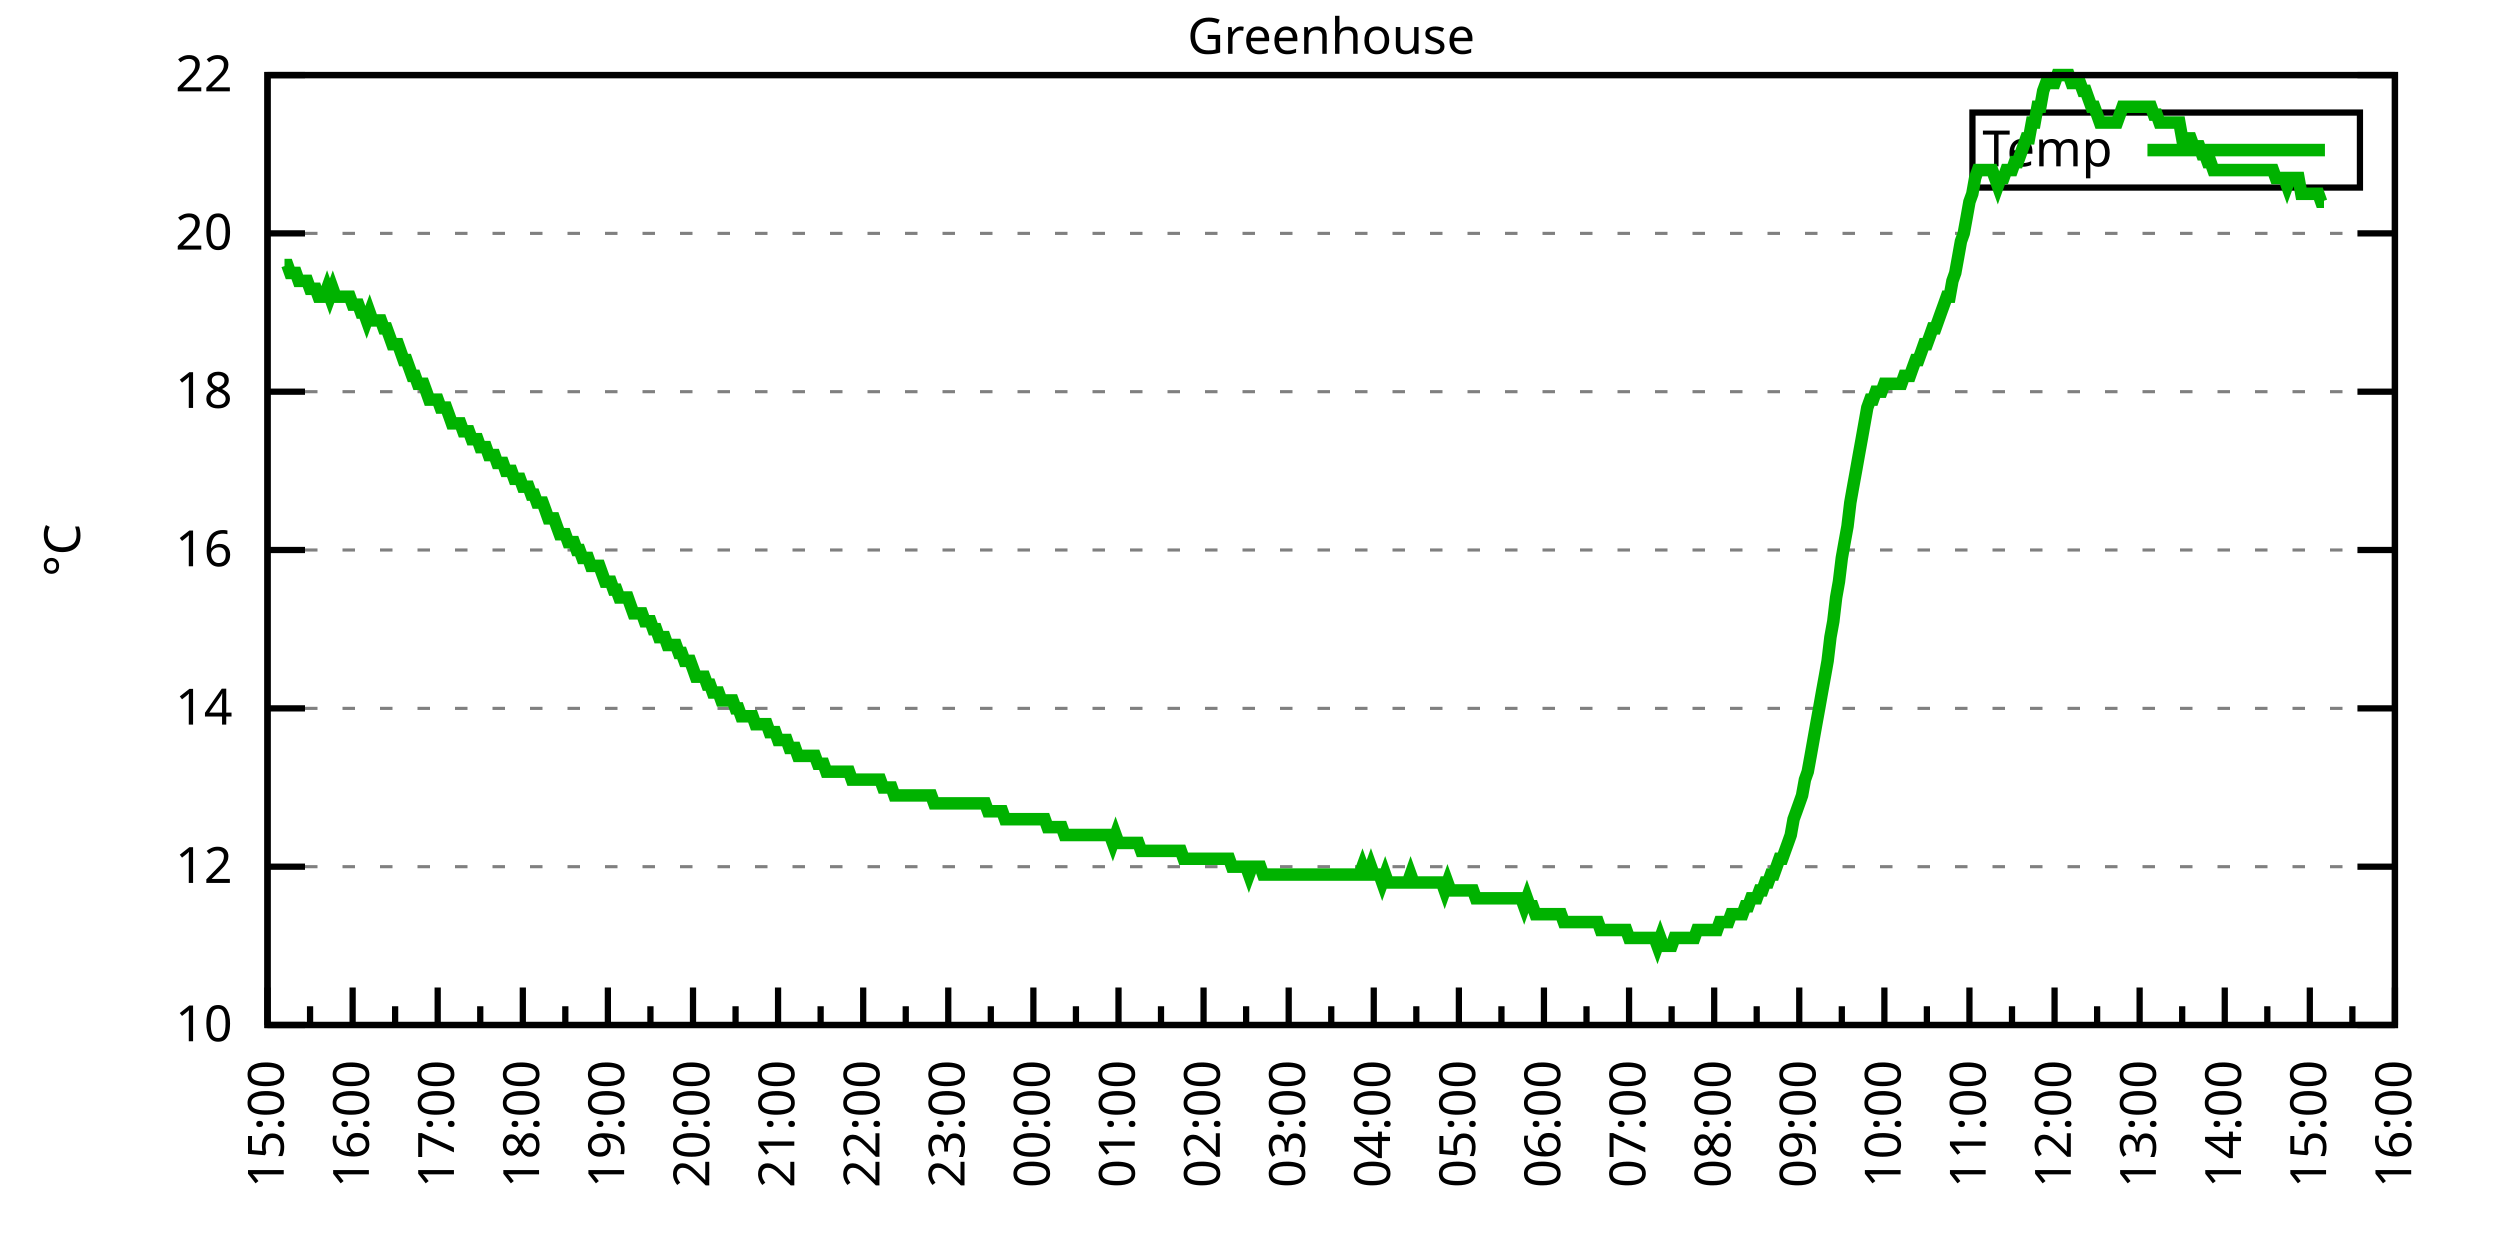
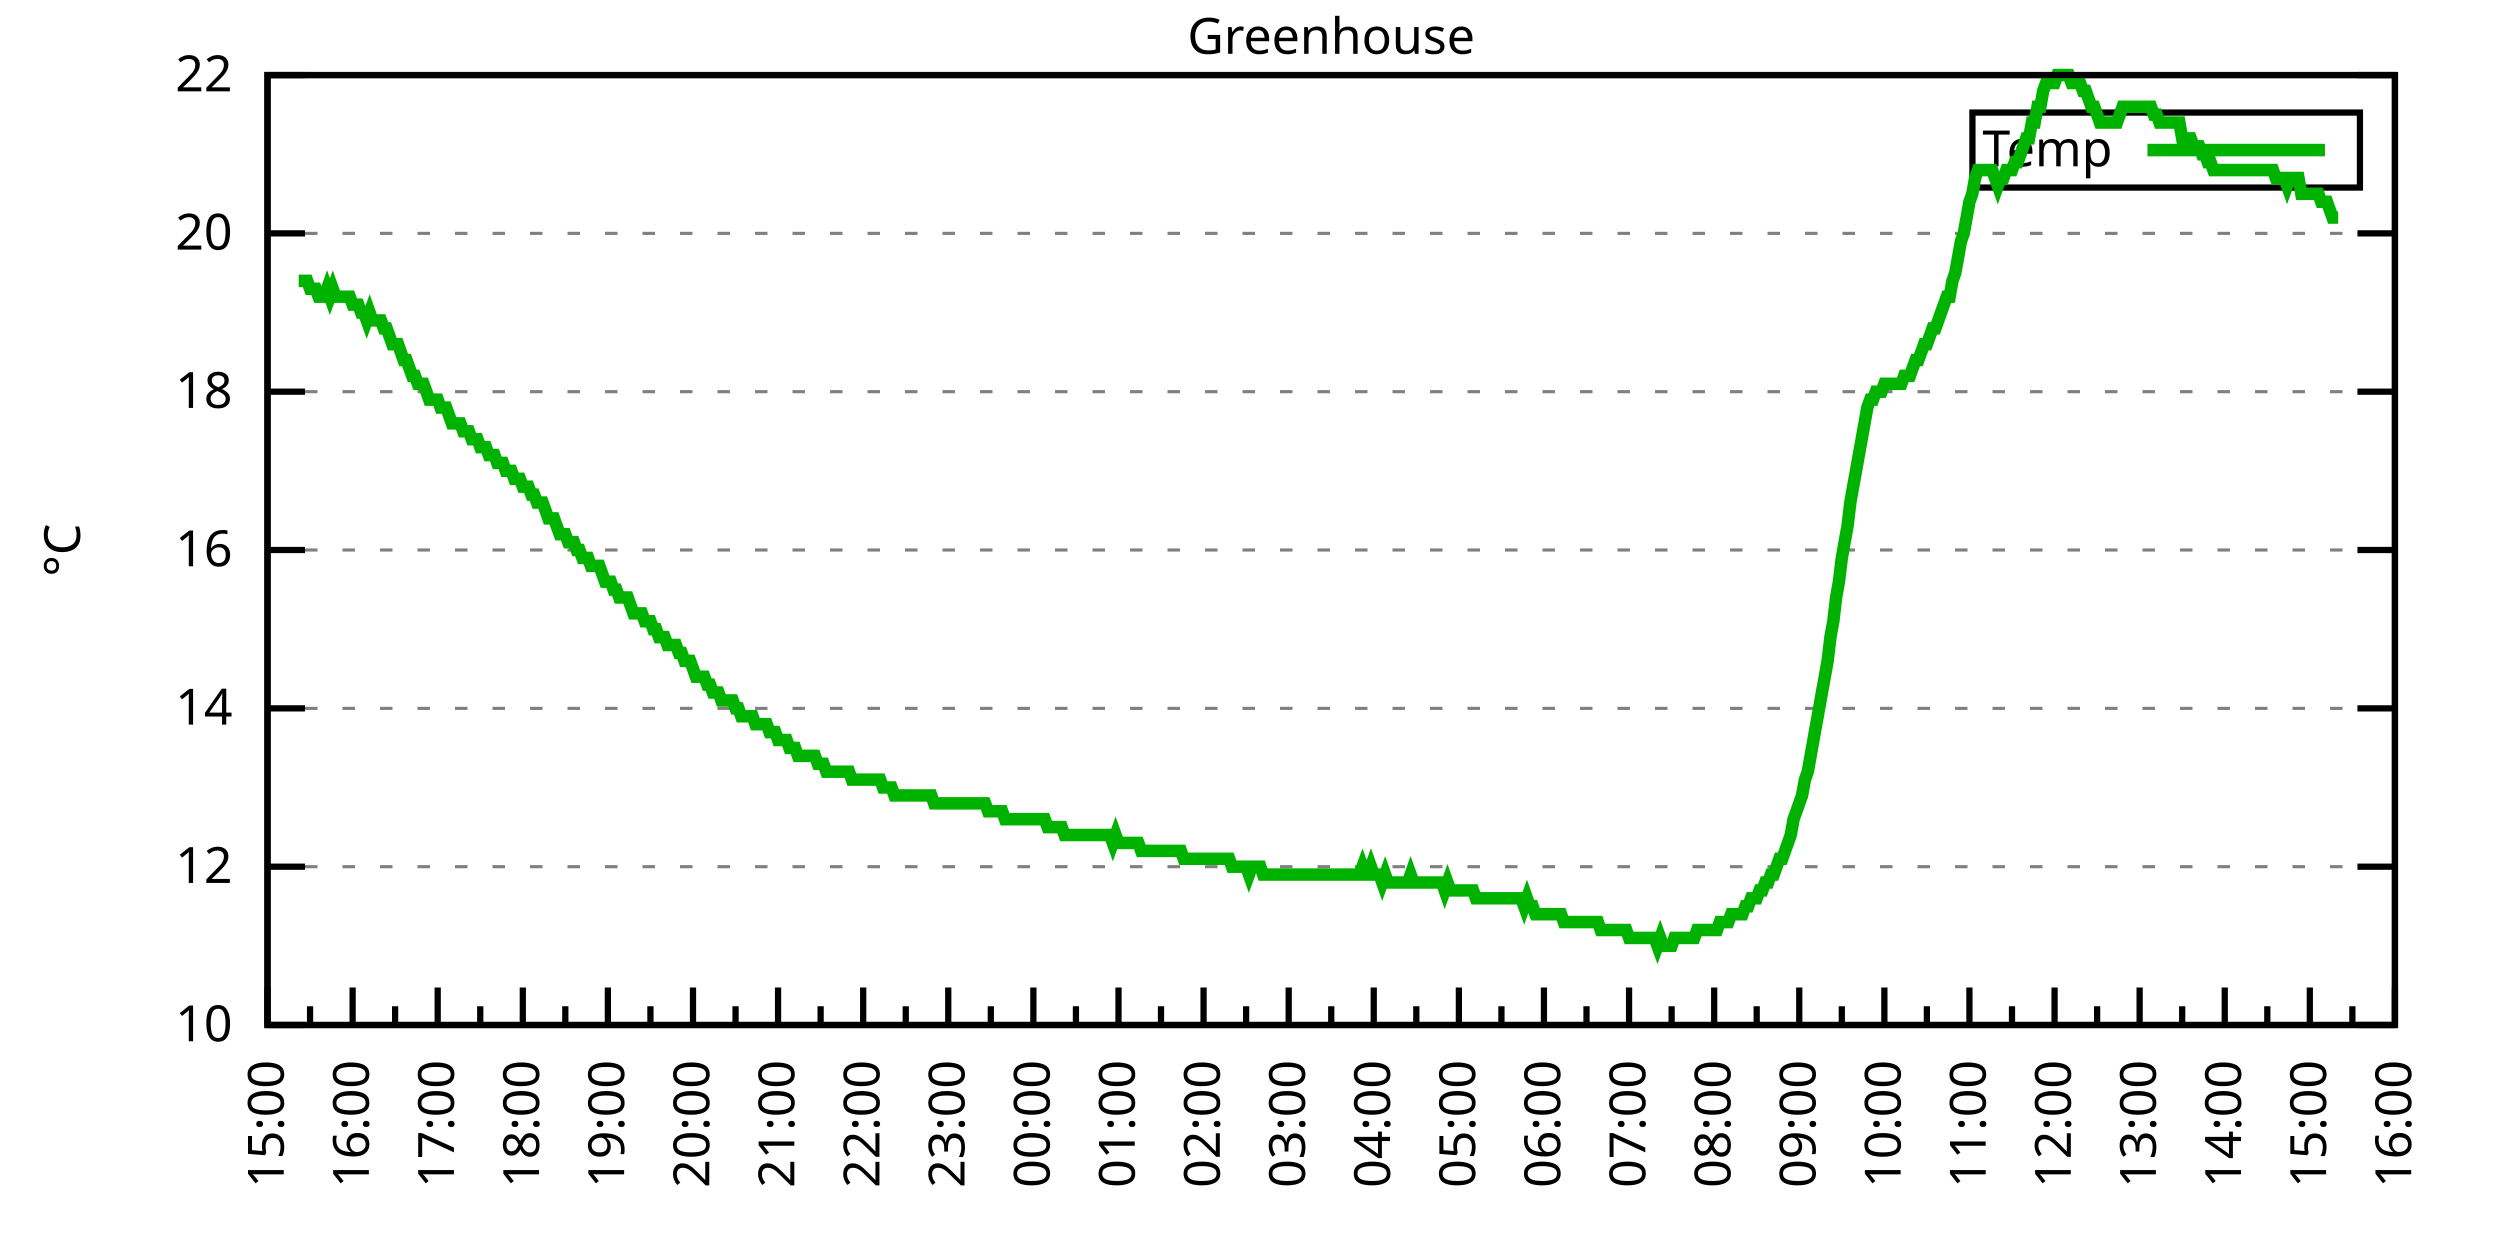
<svg xmlns="http://www.w3.org/2000/svg" xmlns:xlink="http://www.w3.org/1999/xlink" width="400" height="200" viewBox="0 0 400 200">
  <g id="gnuplot_canvas">
    <rect x="0" y="0" width="400" height="200" fill="none" />
    <defs>
      <circle id="gpDot" r="0.5" stroke-width="0.5" stroke="currentColor" />
      <path id="gpPt0" stroke-width="0.333" stroke="currentColor" d="M-1,0 h2 M0,-1 v2" />
      <path id="gpPt1" stroke-width="0.333" stroke="currentColor" d="M-1,-1 L1,1 M1,-1 L-1,1" />
      <path id="gpPt2" stroke-width="0.333" stroke="currentColor" d="M-1,0 L1,0 M0,-1 L0,1 M-1,-1 L1,1 M-1,1 L1,-1" />
      <rect id="gpPt3" stroke-width="0.333" stroke="currentColor" x="-1" y="-1" width="2" height="2" />
      <rect id="gpPt4" stroke-width="0.333" stroke="currentColor" fill="currentColor" x="-1" y="-1" width="2" height="2" />
      <circle id="gpPt5" stroke-width="0.333" stroke="currentColor" cx="0" cy="0" r="1" />
      <use xlink:href="#gpPt5" id="gpPt6" fill="currentColor" stroke="none" />
      <path id="gpPt7" stroke-width="0.333" stroke="currentColor" d="M0,-1.33 L-1.33,0.67 L1.33,0.67 z" />
      <use xlink:href="#gpPt7" id="gpPt8" fill="currentColor" stroke="none" />
      <use xlink:href="#gpPt7" id="gpPt9" stroke="currentColor" transform="rotate(180)" />
      <use xlink:href="#gpPt9" id="gpPt10" fill="currentColor" stroke="none" />
      <use xlink:href="#gpPt3" id="gpPt11" stroke="currentColor" transform="rotate(45)" />
      <use xlink:href="#gpPt11" id="gpPt12" fill="currentColor" stroke="none" />
      <path id="gpPt13" stroke-width="0.333" stroke="currentColor" d="M0,1.330 L1.265,0.411 L0.782,-1.067 L-0.782,-1.076 L-1.265,0.411 z" />
      <use xlink:href="#gpPt13" id="gpPt14" fill="currentColor" stroke="none" />
      <filter id="textbox" filterUnits="objectBoundingBox" x="0" y="0" height="1" width="1">
        <feFlood flood-color="white" flood-opacity="1" result="bgnd" />
        <feComposite in="SourceGraphic" in2="bgnd" operator="atop" />
      </filter>
      <filter id="greybox" filterUnits="objectBoundingBox" x="0" y="0" height="1" width="1">
        <feFlood flood-color="lightgrey" flood-opacity="1" result="grey" />
        <feComposite in="SourceGraphic" in2="grey" operator="atop" />
      </filter>
    </defs>
    <g fill="none" color="white" stroke="currentColor" stroke-width="1.00" stroke-linecap="butt" stroke-linejoin="miter">
</g>
    <g fill="none" color="black" stroke="currentColor" stroke-width="1.00" stroke-linecap="butt" stroke-linejoin="miter">
      <g stroke="none" shape-rendering="crispEdges">
        <polygon fill="rgb(255, 255, 255)" points="42.80,164.00 383.18,164.00 383.18,12.02 42.80,12.02 " />
      </g>
    </g>
    <g fill="none" color="black" stroke="currentColor" stroke-width="1.00" stroke-linecap="butt" stroke-linejoin="miter">
</g>
    <g fill="none" color="black" stroke="black" stroke-width="0.50" stroke-linecap="butt" stroke-linejoin="miter">
</g>
    <g fill="none" color="gray" stroke="currentColor" stroke-width="0.50" stroke-linecap="butt" stroke-linejoin="miter">
      <path stroke="gray" stroke-dasharray="2,4" class="gridline" d="M42.80,164.00 L383.19,164.00  " />
    </g>
    <g fill="none" color="gray" stroke="gray" stroke-width="1.00" stroke-linecap="butt" stroke-linejoin="miter">
</g>
    <g fill="none" color="black" stroke="currentColor" stroke-width="1.00" stroke-linecap="butt" stroke-linejoin="miter">
      <path stroke="black" d="M42.80,164.00 L48.80,164.00 M383.19,164.00 L377.19,164.00  " />
      <g transform="translate(37.20,166.60)" stroke="none" fill="black" font-family="Sans" font-size="8.00" text-anchor="end">
        <text>
          <tspan font-family="Sans"> 10</tspan>
        </text>
      </g>
    </g>
    <g fill="none" color="black" stroke="currentColor" stroke-width="1.00" stroke-linecap="butt" stroke-linejoin="miter">
</g>
    <g fill="none" color="black" stroke="black" stroke-width="0.50" stroke-linecap="butt" stroke-linejoin="miter">
</g>
    <g fill="none" color="gray" stroke="currentColor" stroke-width="0.50" stroke-linecap="butt" stroke-linejoin="miter">
      <path stroke="gray" stroke-dasharray="2,4" class="gridline" d="M42.80,138.67 L383.19,138.67  " />
    </g>
    <g fill="none" color="gray" stroke="gray" stroke-width="1.00" stroke-linecap="butt" stroke-linejoin="miter">
</g>
    <g fill="none" color="black" stroke="currentColor" stroke-width="1.00" stroke-linecap="butt" stroke-linejoin="miter">
      <path stroke="black" d="M42.80,138.67 L48.80,138.67 M383.19,138.67 L377.19,138.67  " />
      <g transform="translate(37.20,141.27)" stroke="none" fill="black" font-family="Sans" font-size="8.00" text-anchor="end">
        <text>
          <tspan font-family="Sans"> 12</tspan>
        </text>
      </g>
    </g>
    <g fill="none" color="black" stroke="currentColor" stroke-width="1.00" stroke-linecap="butt" stroke-linejoin="miter">
</g>
    <g fill="none" color="black" stroke="black" stroke-width="0.50" stroke-linecap="butt" stroke-linejoin="miter">
</g>
    <g fill="none" color="gray" stroke="currentColor" stroke-width="0.50" stroke-linecap="butt" stroke-linejoin="miter">
      <path stroke="gray" stroke-dasharray="2,4" class="gridline" d="M42.80,113.34 L383.19,113.34  " />
    </g>
    <g fill="none" color="gray" stroke="gray" stroke-width="1.00" stroke-linecap="butt" stroke-linejoin="miter">
</g>
    <g fill="none" color="black" stroke="currentColor" stroke-width="1.00" stroke-linecap="butt" stroke-linejoin="miter">
      <path stroke="black" d="M42.80,113.34 L48.80,113.34 M383.19,113.34 L377.19,113.34  " />
      <g transform="translate(37.20,115.94)" stroke="none" fill="black" font-family="Sans" font-size="8.00" text-anchor="end">
        <text>
          <tspan font-family="Sans"> 14</tspan>
        </text>
      </g>
    </g>
    <g fill="none" color="black" stroke="currentColor" stroke-width="1.00" stroke-linecap="butt" stroke-linejoin="miter">
</g>
    <g fill="none" color="black" stroke="black" stroke-width="0.50" stroke-linecap="butt" stroke-linejoin="miter">
</g>
    <g fill="none" color="gray" stroke="currentColor" stroke-width="0.50" stroke-linecap="butt" stroke-linejoin="miter">
      <path stroke="gray" stroke-dasharray="2,4" class="gridline" d="M42.80,88.00 L383.19,88.00  " />
    </g>
    <g fill="none" color="gray" stroke="gray" stroke-width="1.00" stroke-linecap="butt" stroke-linejoin="miter">
</g>
    <g fill="none" color="black" stroke="currentColor" stroke-width="1.00" stroke-linecap="butt" stroke-linejoin="miter">
      <path stroke="black" d="M42.80,88.00 L48.80,88.00 M383.19,88.00 L377.19,88.00  " />
      <g transform="translate(37.20,90.60)" stroke="none" fill="black" font-family="Sans" font-size="8.00" text-anchor="end">
        <text>
          <tspan font-family="Sans"> 16</tspan>
        </text>
      </g>
    </g>
    <g fill="none" color="black" stroke="currentColor" stroke-width="1.00" stroke-linecap="butt" stroke-linejoin="miter">
</g>
    <g fill="none" color="black" stroke="black" stroke-width="0.50" stroke-linecap="butt" stroke-linejoin="miter">
</g>
    <g fill="none" color="gray" stroke="currentColor" stroke-width="0.50" stroke-linecap="butt" stroke-linejoin="miter">
      <path stroke="gray" stroke-dasharray="2,4" class="gridline" d="M42.80,62.67 L383.19,62.67  " />
    </g>
    <g fill="none" color="gray" stroke="gray" stroke-width="1.00" stroke-linecap="butt" stroke-linejoin="miter">
</g>
    <g fill="none" color="black" stroke="currentColor" stroke-width="1.00" stroke-linecap="butt" stroke-linejoin="miter">
      <path stroke="black" d="M42.80,62.67 L48.80,62.67 M383.19,62.67 L377.19,62.67  " />
      <g transform="translate(37.20,65.27)" stroke="none" fill="black" font-family="Sans" font-size="8.00" text-anchor="end">
        <text>
          <tspan font-family="Sans"> 18</tspan>
        </text>
      </g>
    </g>
    <g fill="none" color="black" stroke="currentColor" stroke-width="1.00" stroke-linecap="butt" stroke-linejoin="miter">
</g>
    <g fill="none" color="black" stroke="black" stroke-width="0.50" stroke-linecap="butt" stroke-linejoin="miter">
</g>
    <g fill="none" color="gray" stroke="currentColor" stroke-width="0.50" stroke-linecap="butt" stroke-linejoin="miter">
      <path stroke="gray" stroke-dasharray="2,4" class="gridline" d="M42.80,37.34 L383.19,37.34  " />
    </g>
    <g fill="none" color="gray" stroke="gray" stroke-width="1.00" stroke-linecap="butt" stroke-linejoin="miter">
</g>
    <g fill="none" color="black" stroke="currentColor" stroke-width="1.00" stroke-linecap="butt" stroke-linejoin="miter">
      <path stroke="black" d="M42.80,37.34 L48.80,37.34 M383.19,37.34 L377.19,37.34  " />
      <g transform="translate(37.20,39.94)" stroke="none" fill="black" font-family="Sans" font-size="8.00" text-anchor="end">
        <text>
          <tspan font-family="Sans"> 20</tspan>
        </text>
      </g>
    </g>
    <g fill="none" color="black" stroke="currentColor" stroke-width="1.00" stroke-linecap="butt" stroke-linejoin="miter">
</g>
    <g fill="none" color="black" stroke="black" stroke-width="0.50" stroke-linecap="butt" stroke-linejoin="miter">
</g>
    <g fill="none" color="gray" stroke="currentColor" stroke-width="0.50" stroke-linecap="butt" stroke-linejoin="miter">
      <path stroke="gray" stroke-dasharray="2,4" class="gridline" d="M42.80,12.01 L383.19,12.01  " />
    </g>
    <g fill="none" color="gray" stroke="gray" stroke-width="1.00" stroke-linecap="butt" stroke-linejoin="miter">
</g>
    <g fill="none" color="black" stroke="currentColor" stroke-width="1.00" stroke-linecap="butt" stroke-linejoin="miter">
      <path stroke="black" d="M42.80,12.01 L48.80,12.01 M383.19,12.01 L377.19,12.01  " />
      <g transform="translate(37.20,14.61)" stroke="none" fill="black" font-family="Sans" font-size="8.00" text-anchor="end">
        <text>
          <tspan font-family="Sans"> 22</tspan>
        </text>
      </g>
    </g>
    <g fill="none" color="black" stroke="currentColor" stroke-width="1.00" stroke-linecap="butt" stroke-linejoin="miter">
      <path stroke="black" d="M42.80,164.00 L42.80,158.00  " />
      <g transform="translate(45.40,169.60) rotate(270)" stroke="none" fill="black" font-family="Sans" font-size="8.00" text-anchor="end">
        <text>
          <tspan font-family="Sans">15:00</tspan>
        </text>
      </g>
    </g>
    <g fill="none" color="black" stroke="currentColor" stroke-width="1.00" stroke-linecap="butt" stroke-linejoin="miter">
      <path stroke="black" d="M49.61,164.00 L49.61,161.00 M56.42,164.00 L56.42,158.00  " />
      <g transform="translate(59.02,169.60) rotate(270)" stroke="none" fill="black" font-family="Sans" font-size="8.00" text-anchor="end">
        <text>
          <tspan font-family="Sans">16:00</tspan>
        </text>
      </g>
    </g>
    <g fill="none" color="black" stroke="currentColor" stroke-width="1.00" stroke-linecap="butt" stroke-linejoin="miter">
      <path stroke="black" d="M63.22,164.00 L63.22,161.00 M70.03,164.00 L70.03,158.00  " />
      <g transform="translate(72.63,169.60) rotate(270)" stroke="none" fill="black" font-family="Sans" font-size="8.00" text-anchor="end">
        <text>
          <tspan font-family="Sans">17:00</tspan>
        </text>
      </g>
    </g>
    <g fill="none" color="black" stroke="currentColor" stroke-width="1.00" stroke-linecap="butt" stroke-linejoin="miter">
      <path stroke="black" d="M76.84,164.00 L76.84,161.00 M83.65,164.00 L83.65,158.00  " />
      <g transform="translate(86.25,169.60) rotate(270)" stroke="none" fill="black" font-family="Sans" font-size="8.00" text-anchor="end">
        <text>
          <tspan font-family="Sans">18:00</tspan>
        </text>
      </g>
    </g>
    <g fill="none" color="black" stroke="currentColor" stroke-width="1.00" stroke-linecap="butt" stroke-linejoin="miter">
      <path stroke="black" d="M90.45,164.00 L90.45,161.00 M97.26,164.00 L97.26,158.00  " />
      <g transform="translate(99.86,169.60) rotate(270)" stroke="none" fill="black" font-family="Sans" font-size="8.00" text-anchor="end">
        <text>
          <tspan font-family="Sans">19:00</tspan>
        </text>
      </g>
    </g>
    <g fill="none" color="black" stroke="currentColor" stroke-width="1.00" stroke-linecap="butt" stroke-linejoin="miter">
      <path stroke="black" d="M104.07,164.00 L104.07,161.00 M110.88,164.00 L110.88,158.00  " />
      <g transform="translate(113.48,169.60) rotate(270)" stroke="none" fill="black" font-family="Sans" font-size="8.00" text-anchor="end">
        <text>
          <tspan font-family="Sans">20:00</tspan>
        </text>
      </g>
    </g>
    <g fill="none" color="black" stroke="currentColor" stroke-width="1.00" stroke-linecap="butt" stroke-linejoin="miter">
      <path stroke="black" d="M117.69,164.00 L117.69,161.00 M124.49,164.00 L124.49,158.00  " />
      <g transform="translate(127.09,169.60) rotate(270)" stroke="none" fill="black" font-family="Sans" font-size="8.00" text-anchor="end">
        <text>
          <tspan font-family="Sans">21:00</tspan>
        </text>
      </g>
    </g>
    <g fill="none" color="black" stroke="currentColor" stroke-width="1.00" stroke-linecap="butt" stroke-linejoin="miter">
      <path stroke="black" d="M131.30,164.00 L131.30,161.00 M138.11,164.00 L138.11,158.00  " />
      <g transform="translate(140.71,169.60) rotate(270)" stroke="none" fill="black" font-family="Sans" font-size="8.00" text-anchor="end">
        <text>
          <tspan font-family="Sans">22:00</tspan>
        </text>
      </g>
    </g>
    <g fill="none" color="black" stroke="currentColor" stroke-width="1.00" stroke-linecap="butt" stroke-linejoin="miter">
      <path stroke="black" d="M144.92,164.00 L144.92,161.00 M151.72,164.00 L151.72,158.00  " />
      <g transform="translate(154.32,169.60) rotate(270)" stroke="none" fill="black" font-family="Sans" font-size="8.00" text-anchor="end">
        <text>
          <tspan font-family="Sans">23:00</tspan>
        </text>
      </g>
    </g>
    <g fill="none" color="black" stroke="currentColor" stroke-width="1.00" stroke-linecap="butt" stroke-linejoin="miter">
      <path stroke="black" d="M158.53,164.00 L158.53,161.00 M165.34,164.00 L165.34,158.00  " />
      <g transform="translate(167.94,169.60) rotate(270)" stroke="none" fill="black" font-family="Sans" font-size="8.00" text-anchor="end">
        <text>
          <tspan font-family="Sans">00:00</tspan>
        </text>
      </g>
    </g>
    <g fill="none" color="black" stroke="currentColor" stroke-width="1.00" stroke-linecap="butt" stroke-linejoin="miter">
      <path stroke="black" d="M172.15,164.00 L172.15,161.00 M178.96,164.00 L178.96,158.00  " />
      <g transform="translate(181.56,169.60) rotate(270)" stroke="none" fill="black" font-family="Sans" font-size="8.00" text-anchor="end">
        <text>
          <tspan font-family="Sans">01:00</tspan>
        </text>
      </g>
    </g>
    <g fill="none" color="black" stroke="currentColor" stroke-width="1.00" stroke-linecap="butt" stroke-linejoin="miter">
      <path stroke="black" d="M185.76,164.00 L185.76,161.00 M192.57,164.00 L192.57,158.00  " />
      <g transform="translate(195.17,169.60) rotate(270)" stroke="none" fill="black" font-family="Sans" font-size="8.00" text-anchor="end">
        <text>
          <tspan font-family="Sans">02:00</tspan>
        </text>
      </g>
    </g>
    <g fill="none" color="black" stroke="currentColor" stroke-width="1.00" stroke-linecap="butt" stroke-linejoin="miter">
      <path stroke="black" d="M199.38,164.00 L199.38,161.00 M206.19,164.00 L206.19,158.00  " />
      <g transform="translate(208.79,169.60) rotate(270)" stroke="none" fill="black" font-family="Sans" font-size="8.00" text-anchor="end">
        <text>
          <tspan font-family="Sans">03:00</tspan>
        </text>
      </g>
    </g>
    <g fill="none" color="black" stroke="currentColor" stroke-width="1.00" stroke-linecap="butt" stroke-linejoin="miter">
      <path stroke="black" d="M213.00,164.00 L213.00,161.00 M219.80,164.00 L219.80,158.00  " />
      <g transform="translate(222.40,169.60) rotate(270)" stroke="none" fill="black" font-family="Sans" font-size="8.00" text-anchor="end">
        <text>
          <tspan font-family="Sans">04:00</tspan>
        </text>
      </g>
    </g>
    <g fill="none" color="black" stroke="currentColor" stroke-width="1.00" stroke-linecap="butt" stroke-linejoin="miter">
      <path stroke="black" d="M226.61,164.00 L226.61,161.00 M233.42,164.00 L233.42,158.00  " />
      <g transform="translate(236.02,169.60) rotate(270)" stroke="none" fill="black" font-family="Sans" font-size="8.00" text-anchor="end">
        <text>
          <tspan font-family="Sans">05:00</tspan>
        </text>
      </g>
    </g>
    <g fill="none" color="black" stroke="currentColor" stroke-width="1.00" stroke-linecap="butt" stroke-linejoin="miter">
      <path stroke="black" d="M240.23,164.00 L240.23,161.00 M247.03,164.00 L247.03,158.00  " />
      <g transform="translate(249.63,169.60) rotate(270)" stroke="none" fill="black" font-family="Sans" font-size="8.00" text-anchor="end">
        <text>
          <tspan font-family="Sans">06:00</tspan>
        </text>
      </g>
    </g>
    <g fill="none" color="black" stroke="currentColor" stroke-width="1.00" stroke-linecap="butt" stroke-linejoin="miter">
      <path stroke="black" d="M253.84,164.00 L253.84,161.00 M260.65,164.00 L260.65,158.00  " />
      <g transform="translate(263.25,169.60) rotate(270)" stroke="none" fill="black" font-family="Sans" font-size="8.00" text-anchor="end">
        <text>
          <tspan font-family="Sans">07:00</tspan>
        </text>
      </g>
    </g>
    <g fill="none" color="black" stroke="currentColor" stroke-width="1.00" stroke-linecap="butt" stroke-linejoin="miter">
      <path stroke="black" d="M267.46,164.00 L267.46,161.00 M274.27,164.00 L274.27,158.00  " />
      <g transform="translate(276.87,169.60) rotate(270)" stroke="none" fill="black" font-family="Sans" font-size="8.00" text-anchor="end">
        <text>
          <tspan font-family="Sans">08:00</tspan>
        </text>
      </g>
    </g>
    <g fill="none" color="black" stroke="currentColor" stroke-width="1.00" stroke-linecap="butt" stroke-linejoin="miter">
      <path stroke="black" d="M281.07,164.00 L281.07,161.00 M287.88,164.00 L287.88,158.00  " />
      <g transform="translate(290.48,169.60) rotate(270)" stroke="none" fill="black" font-family="Sans" font-size="8.00" text-anchor="end">
        <text>
          <tspan font-family="Sans">09:00</tspan>
        </text>
      </g>
    </g>
    <g fill="none" color="black" stroke="currentColor" stroke-width="1.00" stroke-linecap="butt" stroke-linejoin="miter">
      <path stroke="black" d="M294.69,164.00 L294.69,161.00 M301.50,164.00 L301.50,158.00  " />
      <g transform="translate(304.10,169.60) rotate(270)" stroke="none" fill="black" font-family="Sans" font-size="8.00" text-anchor="end">
        <text>
          <tspan font-family="Sans">10:00</tspan>
        </text>
      </g>
    </g>
    <g fill="none" color="black" stroke="currentColor" stroke-width="1.00" stroke-linecap="butt" stroke-linejoin="miter">
      <path stroke="black" d="M308.30,164.00 L308.30,161.00 M315.11,164.00 L315.11,158.00  " />
      <g transform="translate(317.71,169.60) rotate(270)" stroke="none" fill="black" font-family="Sans" font-size="8.00" text-anchor="end">
        <text>
          <tspan font-family="Sans">11:00</tspan>
        </text>
      </g>
    </g>
    <g fill="none" color="black" stroke="currentColor" stroke-width="1.00" stroke-linecap="butt" stroke-linejoin="miter">
      <path stroke="black" d="M321.92,164.00 L321.92,161.00 M328.73,164.00 L328.73,158.00  " />
      <g transform="translate(331.33,169.60) rotate(270)" stroke="none" fill="black" font-family="Sans" font-size="8.00" text-anchor="end">
        <text>
          <tspan font-family="Sans">12:00</tspan>
        </text>
      </g>
    </g>
    <g fill="none" color="black" stroke="currentColor" stroke-width="1.00" stroke-linecap="butt" stroke-linejoin="miter">
      <path stroke="black" d="M335.54,164.00 L335.54,161.00 M342.34,164.00 L342.34,158.00  " />
      <g transform="translate(344.94,169.60) rotate(270)" stroke="none" fill="black" font-family="Sans" font-size="8.00" text-anchor="end">
        <text>
          <tspan font-family="Sans">13:00</tspan>
        </text>
      </g>
    </g>
    <g fill="none" color="black" stroke="currentColor" stroke-width="1.00" stroke-linecap="butt" stroke-linejoin="miter">
      <path stroke="black" d="M349.15,164.00 L349.15,161.00 M355.96,164.00 L355.96,158.00  " />
      <g transform="translate(358.56,169.60) rotate(270)" stroke="none" fill="black" font-family="Sans" font-size="8.00" text-anchor="end">
        <text>
          <tspan font-family="Sans">14:00</tspan>
        </text>
      </g>
    </g>
    <g fill="none" color="black" stroke="currentColor" stroke-width="1.00" stroke-linecap="butt" stroke-linejoin="miter">
      <path stroke="black" d="M362.77,164.00 L362.77,161.00 M369.57,164.00 L369.57,158.00  " />
      <g transform="translate(372.17,169.60) rotate(270)" stroke="none" fill="black" font-family="Sans" font-size="8.00" text-anchor="end">
        <text>
          <tspan font-family="Sans">15:00</tspan>
        </text>
      </g>
    </g>
    <g fill="none" color="black" stroke="currentColor" stroke-width="1.00" stroke-linecap="butt" stroke-linejoin="miter">
      <path stroke="black" d="M376.38,164.00 L376.38,161.00 M383.19,164.00 L383.19,158.00  " />
      <g transform="translate(385.79,169.60) rotate(270)" stroke="none" fill="black" font-family="Sans" font-size="8.00" text-anchor="end">
        <text>
          <tspan font-family="Sans">16:00</tspan>
        </text>
      </g>
    </g>
    <g fill="none" color="black" stroke="currentColor" stroke-width="1.00" stroke-linecap="butt" stroke-linejoin="miter">
</g>
    <g fill="none" color="black" stroke="currentColor" stroke-width="1.00" stroke-linecap="butt" stroke-linejoin="miter">
      <path stroke="black" d="M42.80,12.01 L42.80,164.00 L383.19,164.00 L383.19,12.01 L42.80,12.01 Z  " />
    </g>
    <g fill="none" color="black" stroke="currentColor" stroke-width="1.00" stroke-linecap="butt" stroke-linejoin="miter">
      <g transform="translate(12.80,88.01) rotate(270)" stroke="none" fill="black" font-family="Sans" font-size="8.00" text-anchor="middle">
        <text>
          <tspan font-family="Sans">°C</tspan>
        </text>
      </g>
    </g>
    <g fill="none" color="black" stroke="currentColor" stroke-width="1.00" stroke-linecap="butt" stroke-linejoin="miter">
</g>
    <g fill="none" color="black" stroke="currentColor" stroke-width="1.00" stroke-linecap="butt" stroke-linejoin="miter">
      <path stroke="black" d="M315.59,30.01 L315.59,18.01 L377.59,18.01 L377.59,30.01 L315.59,30.01 Z  " />
    </g>
    <g id="Greenhouse_plot_1">
      <g fill="none" color="white" stroke="black" stroke-width="2.00" stroke-linecap="butt" stroke-linejoin="miter">
</g>
      <g fill="none" color="black" stroke="currentColor" stroke-width="2.00" stroke-linecap="butt" stroke-linejoin="miter">
        <g transform="translate(337.99,26.61)" stroke="none" fill="black" font-family="Sans" font-size="8.00" text-anchor="end">
          <text>
            <tspan font-family="Sans">Temp</tspan>
          </text>
        </g>
      </g>
      <g fill="none" color="black" stroke="currentColor" stroke-width="2.00" stroke-linecap="butt" stroke-linejoin="miter">
-         <path stroke="rgb(  0, 178,   0)" d="M343.59,24.01 L371.99,24.01 M45.52,42.41 L45.98,42.41 L46.43,43.67 L46.88,43.67 L47.34,43.67 L47.79,44.94   L48.25,44.94 L48.70,44.94 L49.15,44.94 L49.61,46.21 L50.06,46.21 L50.52,46.21 L50.97,47.47 L51.42,47.47   L51.88,47.47 L52.33,46.21 L52.78,47.47 L53.24,46.21 L53.69,47.47 L54.15,47.47 L54.60,47.47 L55.05,47.47   L55.51,47.47 L55.96,47.47 L56.42,48.74 L56.87,48.74 L57.32,48.74 L57.78,50.01 L58.23,50.01 L58.68,51.27   L59.14,50.01 L59.59,51.27 L60.05,51.27 L60.50,51.27 L60.95,51.27 L61.41,52.54 L61.86,52.54 L62.32,53.81   L62.77,55.07 L63.22,55.07 L63.68,55.07 L64.13,56.34 L64.58,57.61 L65.04,57.61 L65.49,58.87 L65.95,60.14   L66.40,60.14 L66.85,61.41 L67.31,61.41 L67.76,61.41 L68.22,62.67 L68.67,63.94 L69.12,63.94 L69.58,63.94   L70.03,63.94 L70.49,65.21 L70.94,65.21 L71.39,65.21 L71.85,66.47 L72.30,67.74 L72.75,67.74 L73.21,67.74   L73.66,67.74 L74.12,69.01 L74.57,69.01 L75.02,69.01 L75.48,70.27 L75.93,70.27 L76.39,70.27 L76.84,71.54   L77.29,71.54 L77.75,71.54 L78.20,72.81 L78.65,72.81 L79.11,72.81 L79.56,74.07 L80.02,74.07 L80.47,74.07   L80.92,75.34 L81.38,75.34 L81.83,75.34 L82.29,76.61 L82.74,76.61 L83.19,76.61 L83.65,77.87 L84.10,77.87   L84.55,77.87 L85.01,79.14 L85.46,79.14 L85.92,80.41 L86.37,80.41 L86.82,80.41 L87.28,81.67 L87.73,82.94   L88.19,82.94 L88.64,82.94 L89.09,84.21 L89.55,85.47 L90.00,85.47 L90.45,85.47 L90.91,86.74 L91.36,86.74   L91.82,86.74 L92.27,88.00 L92.72,88.00 L93.18,89.27 L93.63,89.27 L94.09,89.27 L94.54,90.54 L94.99,90.54   L95.45,90.54 L95.90,90.54 L96.35,91.80 L96.81,93.07 L97.26,93.07 L97.72,93.07 L98.17,94.34 L98.62,94.34   L99.08,95.60 L99.53,95.60 L99.99,95.60 L100.44,95.60 L100.89,96.87 L101.35,98.14 L101.80,98.14 L102.25,98.14   L102.71,98.14 L103.16,99.40 L103.62,99.40 L104.07,99.40 L104.52,100.67 L104.98,100.67 L105.43,101.94 L105.89,101.94   L106.34,101.94 L106.79,103.20 L107.25,103.20 L107.70,103.20 L108.15,103.20 L108.61,104.47 L109.06,104.47 L109.52,105.74   L109.97,105.74 L110.42,105.74 L110.88,107.00 L111.33,108.27 L111.79,108.27 L112.24,108.27 L112.69,108.27 L113.15,109.54   L113.60,109.54 L114.05,110.80 L114.51,110.80 L114.96,110.80 L115.42,112.07 L115.87,112.07 L116.32,112.07 L116.78,112.07   L117.23,112.07 L117.69,113.34 L118.14,113.34 L118.59,114.60 L119.05,114.60 L119.50,114.60 L119.96,114.60 L120.41,114.60   L120.86,115.87 L121.32,115.87 L121.77,115.87 L122.22,115.87 L122.68,115.87 L123.13,117.14 L123.59,117.14 L124.04,117.14   L124.49,118.40 L124.95,118.40 L125.40,118.40 L125.86,118.40 L126.31,119.67 L126.76,119.67 L127.22,119.67 L127.67,120.94   L128.12,120.94 L128.58,120.94 L129.03,120.94 L129.49,120.94 L129.94,120.94 L130.39,120.94 L130.85,122.20 L131.30,122.20   L131.76,122.20 L132.21,123.47 L132.66,123.47 L133.12,123.47 L133.57,123.47 L134.02,123.47 L134.48,123.47 L134.93,123.47   L135.39,123.47 L135.84,123.47 L136.29,124.74 L136.75,124.74 L137.20,124.74 L137.66,124.74 L138.11,124.74 L138.56,124.74   L139.02,124.74 L139.47,124.74 L139.92,124.74 L140.38,124.74 L140.83,124.74 L141.29,126.00 L141.74,126.00 L142.19,126.00   L142.65,126.00 L143.10,127.27 L143.56,127.27 L144.01,127.27 L144.46,127.27 L144.92,127.27 L145.37,127.27 L145.82,127.27   L146.28,127.27 L146.73,127.27 L147.19,127.27 L147.64,127.27 L148.09,127.27 L148.55,127.27 L149.00,127.27 L149.46,128.54   L149.91,128.54 L150.36,128.54 L150.82,128.54 L151.27,128.54 L151.72,128.54 L152.18,128.54 L152.63,128.54 L153.09,128.54   L153.54,128.54 L153.99,128.54 L154.45,128.54 L154.90,128.54 L155.36,128.54 L155.81,128.54 L156.26,128.54 L156.72,128.54   L157.17,128.54 L157.62,128.54 L158.08,129.80 L158.53,129.80 L158.99,129.80 L159.44,129.80 L159.89,129.80 L160.35,129.80   L160.80,131.07 L161.26,131.07 L161.71,131.07 L162.16,131.07 L162.62,131.07 L163.07,131.07 L163.52,131.07 L163.98,131.07   L164.43,131.07 L164.89,131.07 L165.34,131.07 L165.79,131.07 L166.25,131.07 L166.70,131.07 L167.16,131.07 L167.61,132.34   L168.06,132.34 L168.52,132.34 L168.97,132.34 L169.43,132.34 L169.88,132.34 L170.33,133.60 L170.79,133.60 L171.24,133.60   L171.69,133.60 L172.15,133.60 L172.60,133.60 L173.06,133.60 L173.51,133.60 L173.96,133.60 L174.42,133.60 L174.87,133.60   L175.33,133.60 L175.78,133.60 L176.23,133.60 L176.69,133.60 L177.14,133.60 L177.59,133.60 L178.05,134.87 L178.50,133.60   L178.96,134.87 L179.41,134.87 L179.86,134.87 L180.32,134.87 L180.77,134.87 L181.23,134.87 L181.68,134.87 L182.13,134.87   L182.59,136.14 L183.04,136.14 L183.49,136.14 L183.95,136.14 L184.40,136.14 L184.86,136.14 L185.31,136.14 L185.76,136.14   L186.22,136.14 L186.67,136.14 L187.13,136.14 L187.58,136.14 L188.03,136.14 L188.49,136.14 L188.94,136.14 L189.39,137.40   L189.85,137.40 L190.30,137.40 L190.76,137.40 L191.21,137.40 L191.66,137.40 L192.12,137.40 L192.57,137.40 L193.03,137.40   L193.48,137.40 L193.93,137.40 L194.39,137.40 L194.84,137.40 L195.29,137.40 L195.75,137.40 L196.20,137.40 L196.66,137.40   L197.11,138.67 L197.56,138.67 L198.02,138.67 L198.47,138.67 L198.93,138.67 L199.38,138.67 L199.83,139.93 L200.29,138.67   L200.74,138.67 L201.19,138.67 L201.65,138.67 L202.10,139.93 L202.56,139.93 L203.01,139.93 L203.46,139.93 L203.92,139.93   L204.37,139.93 L204.83,139.93 L205.28,139.93 L205.73,139.93 L206.19,139.93 L206.64,139.93 L207.09,139.93 L207.55,139.93   L208.00,139.93 L208.46,139.93 L208.91,139.93 L209.36,139.93 L209.82,139.93 L210.27,139.93 L210.73,139.93 L211.18,139.93   L211.63,139.93 L212.09,139.93 L212.54,139.93 L213.00,139.93 L213.45,139.93 L213.90,139.93 L214.36,139.93 L214.81,139.93   L215.26,139.93 L215.72,139.93 L216.17,139.93 L216.63,139.93 L217.08,139.93 L217.53,139.93 L217.99,138.67 L218.44,139.93   L218.90,139.93 L219.35,138.67 L219.80,139.93 L220.26,139.93 L220.71,139.93 L221.16,141.20 L221.62,139.93 L222.07,141.20   L222.53,141.20 L222.98,141.20 L223.43,141.20 L223.89,141.20 L224.34,141.20 L224.80,141.20 L225.25,141.20 L225.70,139.93   L226.16,141.20 L226.61,141.20 L227.06,141.20 L227.52,141.20 L227.97,141.20 L228.43,141.20 L228.88,141.20 L229.33,141.20   L229.79,141.20 L230.24,141.20 L230.70,141.20 L231.15,142.47 L231.60,141.20 L232.06,142.47 L232.51,142.47 L232.96,142.47   L233.42,142.47 L233.87,142.47 L234.33,142.47 L234.78,142.47 L235.23,142.47 L235.69,142.47 L236.14,143.73 L236.60,143.73   L237.05,143.73 L237.50,143.73 L237.96,143.73 L238.41,143.73 L238.86,143.73 L239.32,143.73 L239.77,143.73 L240.23,143.73   L240.68,143.73 L241.13,143.73 L241.59,143.73 L242.04,143.73 L242.50,143.73 L242.95,143.73 L243.40,143.73 L243.86,145.00   L244.31,143.73 L244.76,145.00 L245.22,145.00 L245.67,146.27 L246.13,146.27 L246.58,146.27 L247.03,146.27 L247.49,146.27   L247.94,146.27 L248.40,146.27 L248.85,146.27 L249.30,146.27 L249.76,146.27 L250.21,147.53 L250.66,147.53 L251.12,147.53   L251.57,147.53 L252.03,147.53 L252.48,147.53 L252.93,147.53 L253.39,147.53 L253.84,147.53 L254.30,147.53 L254.75,147.53   L255.20,147.53 L255.66,147.53 L256.11,148.80 L256.56,148.80 L257.02,148.80 L257.47,148.80 L257.93,148.80 L258.38,148.80   L258.83,148.80 L259.29,148.80 L259.74,148.80 L260.20,148.80 L260.65,150.07 L261.10,150.07 L261.56,150.07 L262.01,150.07   L262.47,150.07 L262.92,150.07 L263.37,150.07 L263.83,150.07 L264.28,150.07 L264.73,150.07 L265.19,151.33 L265.64,150.07   L266.10,151.33 L266.55,151.33 L267.00,151.33 L267.46,151.33 L267.91,150.07 L268.37,150.07 L268.82,150.07 L269.27,150.07   L269.73,150.07 L270.18,150.07 L270.63,150.07 L271.09,150.07 L271.54,148.80 L272.00,148.80 L272.45,148.80 L272.90,148.80   L273.36,148.80 L273.81,148.80 L274.27,148.80 L274.72,148.80 L275.17,147.53 L275.63,147.53 L276.08,147.53 L276.53,147.53   L276.99,146.27 L277.44,146.27 L277.90,146.27 L278.35,146.27 L278.80,146.27 L279.26,145.00 L279.71,145.00 L280.17,143.73   L280.62,143.73 L281.07,143.73 L281.53,142.47 L281.98,142.47 L282.43,141.20 L282.89,141.20 L283.34,139.93 L283.80,139.93   L284.25,138.67 L284.70,137.40 L285.16,137.40 L285.61,136.14 L286.07,134.87 L286.52,133.60 L286.97,131.07 L287.43,129.80   L287.88,128.54 L288.33,127.27 L288.79,124.74 L289.24,123.47 L289.70,120.94 L290.15,118.40 L290.60,115.87 L291.06,113.34   L291.51,110.80 L291.97,108.27 L292.42,105.74 L292.87,101.94 L293.33,99.40 L293.78,95.60 L294.23,93.07 L294.69,89.27   L295.14,86.74 L295.60,84.21 L296.05,80.41 L296.50,77.87 L296.96,75.34 L297.41,72.81 L297.87,70.27 L298.32,67.74   L298.77,65.21 L299.23,63.94 L299.68,63.94 L300.13,62.67 L300.59,62.67 L301.04,62.67 L301.50,61.41 L301.95,61.41   L302.40,61.41 L302.86,61.41 L303.31,61.41 L303.77,61.41 L304.22,61.41 L304.67,60.14 L305.13,60.14 L305.58,60.14   L306.03,58.87 L306.49,57.61 L306.94,57.61 L307.40,56.34 L307.85,55.07 L308.30,55.07 L308.76,53.81 L309.21,52.54   L309.67,52.54 L310.12,51.27 L310.57,50.01 L311.03,48.74 L311.48,47.47 L311.94,47.47 L312.39,44.94 L312.84,43.67   L313.30,41.14 L313.75,38.61 L314.20,37.34 L314.66,34.81 L315.11,32.28 L315.57,31.01 L316.02,28.48 L316.47,27.21   L316.93,27.21 L317.38,27.21 L317.84,27.21 L318.29,27.21 L318.74,27.21 L319.20,28.48 L319.65,29.74 L320.10,28.48   L320.56,28.48 L321.01,27.21 L321.47,27.21 L321.92,27.21 L322.37,25.94 L322.83,25.94 L323.28,24.68 L323.74,23.41   L324.19,22.14 L324.64,22.14 L325.10,19.61 L325.55,19.61 L326.00,17.08 L326.46,17.08 L326.91,14.54 L327.37,13.28   L327.82,13.28 L328.27,13.28 L328.73,13.28 L329.18,12.01 L329.64,12.01 L330.09,12.01 L330.54,12.01 L331.00,12.01   L331.45,13.28 L331.90,13.28 L332.36,13.28 L332.81,13.28 L333.27,14.54 L333.72,14.54 L334.17,15.81 L334.63,17.08   L335.08,17.08 L335.54,18.34 L335.99,19.61 L336.44,19.61 L336.90,19.61 L337.35,19.61 L337.80,19.61 L338.26,19.61   L338.71,19.61 L339.17,18.34 L339.62,17.08 L340.07,17.08 L340.53,17.08 L340.98,17.08 L341.44,17.08 L341.89,17.08   L342.34,17.08 L342.80,17.08 L343.25,17.08 L343.70,17.08 L344.16,17.08 L344.61,18.34 L345.07,18.34 L345.52,19.61   L345.97,19.61 L346.43,19.61 L346.88,19.61 L347.34,19.61 L347.79,19.61 L348.24,19.61 L348.70,19.61 L349.15,22.14   L349.60,22.14 L350.06,22.14 L350.51,22.14 L350.97,23.41 L351.42,23.41 L351.87,23.41 L352.33,24.68 L352.78,24.68   L353.24,25.94 L353.69,25.94 L354.14,27.21 L354.60,27.21 L355.05,27.21 L355.50,27.21 L355.96,27.21 L356.41,27.21   L356.87,27.21 L357.32,27.21 L357.77,27.21 L358.23,27.21 L358.68,27.21 L359.14,27.21 L359.59,27.21 L360.04,27.21   L360.50,27.21 L360.95,27.21 L361.41,27.21 L361.86,27.21 L362.31,27.21 L362.77,27.21 L363.22,27.21 L363.67,27.21   L364.13,28.48 L364.58,28.48 L365.04,28.48 L365.49,28.48 L365.94,29.74 L366.40,28.48 L366.85,28.48 L367.31,28.48   L367.76,28.48 L368.21,31.01 L368.67,31.01 L369.12,31.01 L369.57,31.01 L370.03,31.01 L370.48,31.01 L370.94,31.01   L371.39,32.28 L371.84,32.28  " />
+         <path stroke="rgb(  0, 178,   0)" d="M343.59,24.01 L371.99,24.01 M47.79,44.94 L48.25,44.94 L48.70,44.94 L49.15,44.94 L49.61,46.21 L50.06,46.21   L50.52,46.21 L50.97,47.47 L51.42,47.47 L51.88,47.47 L52.33,46.21 L52.78,47.47 L53.24,46.21 L53.69,47.47   L54.15,47.47 L54.60,47.47 L55.05,47.47 L55.51,47.47 L55.96,47.47 L56.42,48.74 L56.87,48.74 L57.32,48.74   L57.78,50.01 L58.23,50.01 L58.68,51.27 L59.14,50.01 L59.59,51.27 L60.05,51.27 L60.50,51.27 L60.95,51.27   L61.41,52.54 L61.86,52.54 L62.32,53.81 L62.77,55.07 L63.22,55.07 L63.68,55.07 L64.13,56.34 L64.58,57.61   L65.04,57.61 L65.49,58.87 L65.95,60.14 L66.40,60.14 L66.85,61.41 L67.31,61.41 L67.76,61.41 L68.22,62.67   L68.67,63.94 L69.12,63.94 L69.58,63.94 L70.03,63.94 L70.49,65.21 L70.94,65.21 L71.39,65.21 L71.85,66.47   L72.30,67.74 L72.75,67.74 L73.21,67.74 L73.66,67.74 L74.12,69.01 L74.57,69.01 L75.02,69.01 L75.48,70.27   L75.93,70.27 L76.39,70.27 L76.84,71.54 L77.29,71.54 L77.75,71.54 L78.20,72.81 L78.65,72.81 L79.11,72.81   L79.56,74.07 L80.02,74.07 L80.47,74.07 L80.92,75.34 L81.38,75.34 L81.83,75.34 L82.29,76.61 L82.74,76.61   L83.19,76.61 L83.65,77.87 L84.10,77.87 L84.55,77.87 L85.01,79.14 L85.46,79.14 L85.92,80.41 L86.37,80.41   L86.82,80.41 L87.28,81.67 L87.73,82.94 L88.19,82.94 L88.64,82.94 L89.09,84.21 L89.55,85.47 L90.00,85.47   L90.45,85.47 L90.91,86.74 L91.36,86.74 L91.82,86.74 L92.27,88.00 L92.72,88.00 L93.18,89.27 L93.63,89.27   L94.09,89.27 L94.54,90.54 L94.99,90.54 L95.45,90.54 L95.90,90.54 L96.35,91.80 L96.81,93.07 L97.26,93.07   L97.72,93.07 L98.17,94.34 L98.62,94.34 L99.08,95.60 L99.53,95.60 L99.99,95.60 L100.44,95.60 L100.89,96.87   L101.35,98.14 L101.80,98.14 L102.25,98.14 L102.71,98.14 L103.16,99.40 L103.62,99.40 L104.07,99.40 L104.52,100.67   L104.98,100.67 L105.43,101.94 L105.89,101.94 L106.34,101.94 L106.79,103.20 L107.25,103.20 L107.70,103.20 L108.15,103.20   L108.61,104.47 L109.06,104.47 L109.52,105.74 L109.97,105.74 L110.42,105.74 L110.88,107.00 L111.33,108.27 L111.79,108.27   L112.24,108.27 L112.69,108.27 L113.15,109.54 L113.60,109.54 L114.05,110.80 L114.51,110.80 L114.96,110.80 L115.42,112.07   L115.87,112.07 L116.32,112.07 L116.78,112.07 L117.23,112.07 L117.69,113.34 L118.14,113.34 L118.59,114.60 L119.05,114.60   L119.50,114.60 L119.96,114.60 L120.41,114.60 L120.86,115.87 L121.32,115.87 L121.77,115.87 L122.22,115.87 L122.68,115.87   L123.13,117.14 L123.59,117.14 L124.04,117.14 L124.49,118.40 L124.95,118.40 L125.40,118.40 L125.86,118.40 L126.31,119.67   L126.76,119.67 L127.22,119.67 L127.67,120.94 L128.12,120.94 L128.58,120.94 L129.03,120.94 L129.49,120.94 L129.94,120.94   L130.39,120.94 L130.85,122.20 L131.30,122.20 L131.76,122.20 L132.21,123.47 L132.66,123.47 L133.12,123.47 L133.57,123.47   L134.02,123.47 L134.48,123.47 L134.93,123.47 L135.39,123.47 L135.84,123.47 L136.29,124.74 L136.75,124.74 L137.20,124.74   L137.66,124.74 L138.11,124.74 L138.56,124.74 L139.02,124.74 L139.47,124.74 L139.92,124.74 L140.38,124.74 L140.83,124.74   L141.29,126.00 L141.74,126.00 L142.19,126.00 L142.65,126.00 L143.10,127.27 L143.56,127.27 L144.01,127.27 L144.46,127.27   L144.92,127.27 L145.37,127.27 L145.82,127.27 L146.28,127.27 L146.73,127.27 L147.19,127.27 L147.64,127.27 L148.09,127.27   L148.55,127.27 L149.00,127.27 L149.46,128.54 L149.91,128.54 L150.36,128.54 L150.82,128.54 L151.27,128.54 L151.72,128.54   L152.18,128.54 L152.63,128.54 L153.09,128.54 L153.54,128.54 L153.99,128.54 L154.45,128.54 L154.90,128.54 L155.36,128.54   L155.81,128.54 L156.26,128.54 L156.72,128.54 L157.17,128.54 L157.62,128.54 L158.08,129.80 L158.53,129.80 L158.99,129.80   L159.44,129.80 L159.89,129.80 L160.35,129.80 L160.80,131.07 L161.26,131.07 L161.71,131.07 L162.16,131.07 L162.62,131.07   L163.07,131.07 L163.52,131.07 L163.98,131.07 L164.43,131.07 L164.89,131.07 L165.34,131.07 L165.79,131.07 L166.25,131.07   L166.70,131.07 L167.16,131.07 L167.61,132.34 L168.06,132.34 L168.52,132.34 L168.97,132.34 L169.43,132.34 L169.88,132.34   L170.33,133.60 L170.79,133.60 L171.24,133.60 L171.69,133.60 L172.15,133.60 L172.60,133.60 L173.06,133.60 L173.51,133.60   L173.96,133.60 L174.42,133.60 L174.87,133.60 L175.33,133.60 L175.78,133.60 L176.23,133.60 L176.69,133.60 L177.14,133.60   L177.59,133.60 L178.05,134.87 L178.50,133.60 L178.96,134.87 L179.41,134.87 L179.86,134.87 L180.32,134.87 L180.77,134.87   L181.23,134.87 L181.68,134.87 L182.13,134.87 L182.59,136.14 L183.04,136.14 L183.49,136.14 L183.95,136.14 L184.40,136.14   L184.86,136.14 L185.31,136.14 L185.76,136.14 L186.22,136.14 L186.67,136.14 L187.13,136.14 L187.58,136.14 L188.03,136.14   L188.49,136.14 L188.94,136.14 L189.39,137.40 L189.85,137.40 L190.30,137.40 L190.76,137.40 L191.21,137.40 L191.66,137.40   L192.12,137.40 L192.57,137.40 L193.03,137.40 L193.48,137.40 L193.93,137.40 L194.39,137.40 L194.84,137.40 L195.29,137.40   L195.75,137.40 L196.20,137.40 L196.66,137.40 L197.11,138.67 L197.56,138.67 L198.02,138.67 L198.47,138.67 L198.93,138.67   L199.38,138.67 L199.83,139.93 L200.29,138.67 L200.74,138.67 L201.19,138.67 L201.65,138.67 L202.10,139.93 L202.56,139.93   L203.01,139.93 L203.46,139.93 L203.92,139.93 L204.37,139.93 L204.83,139.93 L205.28,139.93 L205.73,139.93 L206.19,139.93   L206.64,139.93 L207.09,139.93 L207.55,139.93 L208.00,139.93 L208.46,139.93 L208.91,139.93 L209.36,139.93 L209.82,139.93   L210.27,139.93 L210.73,139.93 L211.18,139.93 L211.63,139.93 L212.09,139.93 L212.54,139.93 L213.00,139.93 L213.45,139.93   L213.90,139.93 L214.36,139.93 L214.81,139.93 L215.26,139.93 L215.72,139.93 L216.17,139.93 L216.63,139.93 L217.08,139.93   L217.53,139.93 L217.99,138.67 L218.44,139.93 L218.90,139.93 L219.35,138.67 L219.80,139.93 L220.26,139.93 L220.71,139.93   L221.16,141.20 L221.62,139.93 L222.07,141.20 L222.53,141.20 L222.98,141.20 L223.43,141.20 L223.89,141.20 L224.34,141.20   L224.80,141.20 L225.25,141.20 L225.70,139.93 L226.16,141.20 L226.61,141.20 L227.06,141.20 L227.52,141.20 L227.97,141.20   L228.43,141.20 L228.88,141.20 L229.33,141.20 L229.79,141.20 L230.24,141.20 L230.70,141.20 L231.15,142.47 L231.60,141.20   L232.06,142.47 L232.51,142.47 L232.96,142.47 L233.42,142.47 L233.87,142.47 L234.33,142.47 L234.78,142.47 L235.23,142.47   L235.69,142.47 L236.14,143.73 L236.60,143.73 L237.05,143.73 L237.50,143.73 L237.96,143.73 L238.41,143.73 L238.86,143.73   L239.32,143.73 L239.77,143.73 L240.23,143.73 L240.68,143.73 L241.13,143.73 L241.59,143.73 L242.04,143.73 L242.50,143.73   L242.95,143.73 L243.40,143.73 L243.86,145.00 L244.31,143.73 L244.76,145.00 L245.22,145.00 L245.67,146.27 L246.13,146.27   L246.58,146.27 L247.03,146.27 L247.49,146.27 L247.94,146.27 L248.40,146.27 L248.85,146.27 L249.30,146.27 L249.76,146.27   L250.21,147.53 L250.66,147.53 L251.12,147.53 L251.57,147.53 L252.03,147.53 L252.48,147.53 L252.93,147.53 L253.39,147.53   L253.84,147.53 L254.30,147.53 L254.75,147.53 L255.20,147.53 L255.66,147.53 L256.11,148.80 L256.56,148.80 L257.02,148.80   L257.47,148.80 L257.93,148.80 L258.38,148.80 L258.83,148.80 L259.29,148.80 L259.74,148.80 L260.20,148.80 L260.65,150.07   L261.10,150.07 L261.56,150.07 L262.01,150.07 L262.47,150.07 L262.92,150.07 L263.37,150.07 L263.83,150.07 L264.28,150.07   L264.73,150.07 L265.19,151.33 L265.64,150.07 L266.10,151.33 L266.55,151.33 L267.00,151.33 L267.46,151.33 L267.91,150.07   L268.37,150.07 L268.82,150.07 L269.27,150.07 L269.73,150.07 L270.18,150.07 L270.63,150.07 L271.09,150.07 L271.54,148.80   L272.00,148.80 L272.45,148.80 L272.90,148.80 L273.36,148.80 L273.81,148.80 L274.27,148.80 L274.72,148.80 L275.17,147.53   L275.63,147.53 L276.08,147.53 L276.53,147.53 L276.99,146.27 L277.44,146.27 L277.90,146.27 L278.35,146.27 L278.80,146.27   L279.26,145.00 L279.71,145.00 L280.17,143.73 L280.62,143.73 L281.07,143.73 L281.53,142.47 L281.98,142.47 L282.43,141.20   L282.89,141.20 L283.34,139.93 L283.80,139.93 L284.25,138.67 L284.70,137.40 L285.16,137.40 L285.61,136.14 L286.07,134.87   L286.52,133.60 L286.97,131.07 L287.43,129.80 L287.88,128.54 L288.33,127.27 L288.79,124.74 L289.24,123.47 L289.70,120.94   L290.15,118.40 L290.60,115.87 L291.06,113.34 L291.51,110.80 L291.97,108.27 L292.42,105.74 L292.87,101.94 L293.33,99.40   L293.78,95.60 L294.23,93.07 L294.69,89.27 L295.14,86.74 L295.60,84.21 L296.05,80.41 L296.50,77.87 L296.96,75.34   L297.41,72.81 L297.87,70.27 L298.32,67.74 L298.77,65.21 L299.23,63.94 L299.68,63.94 L300.13,62.67 L300.59,62.67   L301.04,62.67 L301.50,61.41 L301.95,61.41 L302.40,61.41 L302.86,61.41 L303.31,61.41 L303.77,61.41 L304.22,61.41   L304.67,60.14 L305.13,60.14 L305.58,60.14 L306.03,58.87 L306.49,57.61 L306.94,57.61 L307.40,56.34 L307.85,55.07   L308.30,55.07 L308.76,53.81 L309.21,52.54 L309.67,52.54 L310.12,51.27 L310.57,50.01 L311.03,48.74 L311.48,47.47   L311.94,47.47 L312.39,44.94 L312.84,43.67 L313.30,41.14 L313.75,38.61 L314.20,37.34 L314.66,34.81 L315.11,32.28   L315.57,31.01 L316.02,28.48 L316.47,27.21 L316.93,27.21 L317.38,27.21 L317.84,27.21 L318.29,27.21 L318.74,27.21   L319.20,28.48 L319.65,29.74 L320.10,28.48 L320.56,28.48 L321.01,27.21 L321.47,27.21 L321.92,27.21 L322.37,25.94   L322.83,25.94 L323.28,24.68 L323.74,23.41 L324.19,22.14 L324.64,22.14 L325.10,19.61 L325.55,19.61 L326.00,17.08   L326.46,17.08 L326.91,14.54 L327.37,13.28 L327.82,13.28 L328.27,13.28 L328.73,13.28 L329.18,12.01 L329.64,12.01   L330.09,12.01 L330.54,12.01 L331.00,12.01 L331.45,13.28 L331.90,13.28 L332.36,13.28 L332.81,13.28 L333.27,14.54   L333.72,14.54 L334.17,15.81 L334.63,17.08 L335.08,17.08 L335.54,18.34 L335.99,19.61 L336.44,19.61 L336.90,19.61   L337.35,19.61 L337.80,19.61 L338.26,19.61 L338.71,19.61 L339.17,18.34 L339.62,17.08 L340.07,17.08 L340.53,17.08   L340.98,17.08 L341.44,17.08 L341.89,17.08 L342.34,17.08 L342.80,17.08 L343.25,17.08 L343.70,17.08 L344.16,17.08   L344.61,18.34 L345.07,18.34 L345.52,19.61 L345.97,19.61 L346.43,19.61 L346.88,19.61 L347.34,19.61 L347.79,19.61   L348.24,19.61 L348.70,19.61 L349.15,22.14 L349.60,22.14 L350.06,22.14 L350.51,22.14 L350.97,23.41 L351.42,23.41   L351.87,23.41 L352.33,24.68 L352.78,24.68 L353.24,25.94 L353.69,25.94 L354.14,27.21 L354.60,27.21 L355.05,27.21   L355.50,27.21 L355.96,27.21 L356.41,27.21 L356.87,27.21 L357.32,27.21 L357.77,27.21 L358.23,27.21 L358.68,27.21   L359.14,27.21 L359.59,27.21 L360.04,27.21 L360.50,27.21 L360.95,27.21 L361.41,27.21 L361.86,27.21 L362.31,27.21   L362.77,27.21 L363.22,27.21 L363.67,27.21 L364.13,28.48 L364.58,28.48 L365.04,28.48 L365.49,28.48 L365.94,29.74   L366.40,28.48 L366.85,28.48 L367.31,28.48 L367.76,28.48 L368.21,31.01 L368.67,31.01 L369.12,31.01 L369.57,31.01   L370.03,31.01 L370.48,31.01 L370.94,31.01 L371.39,32.28 L371.84,32.28 L372.30,32.28 L372.75,33.54 L373.21,34.81   L373.66,34.81 L374.11,34.81  " />
      </g>
    </g>
    <g fill="none" color="black" stroke="currentColor" stroke-width="2.00" stroke-linecap="butt" stroke-linejoin="miter">
</g>
    <g fill="none" color="black" stroke="black" stroke-width="1.00" stroke-linecap="butt" stroke-linejoin="miter">
</g>
    <g fill="none" color="black" stroke="currentColor" stroke-width="1.00" stroke-linecap="butt" stroke-linejoin="miter">
      <path stroke="black" d="M42.80,12.01 L42.80,164.00 L383.19,164.00 L383.19,12.01 L42.80,12.01 Z  " />
    </g>
    <g fill="none" color="black" stroke="currentColor" stroke-width="1.00" stroke-linecap="butt" stroke-linejoin="miter">
      <g transform="translate(212.99,8.61)" stroke="none" fill="black" font-family="Sans" font-size="8.00" text-anchor="middle">
        <text>
          <tspan font-family="Sans">Greenhouse</tspan>
        </text>
      </g>
    </g>
    <g fill="none" color="black" stroke="currentColor" stroke-width="1.00" stroke-linecap="butt" stroke-linejoin="miter">
</g>
  </g>
</svg>
